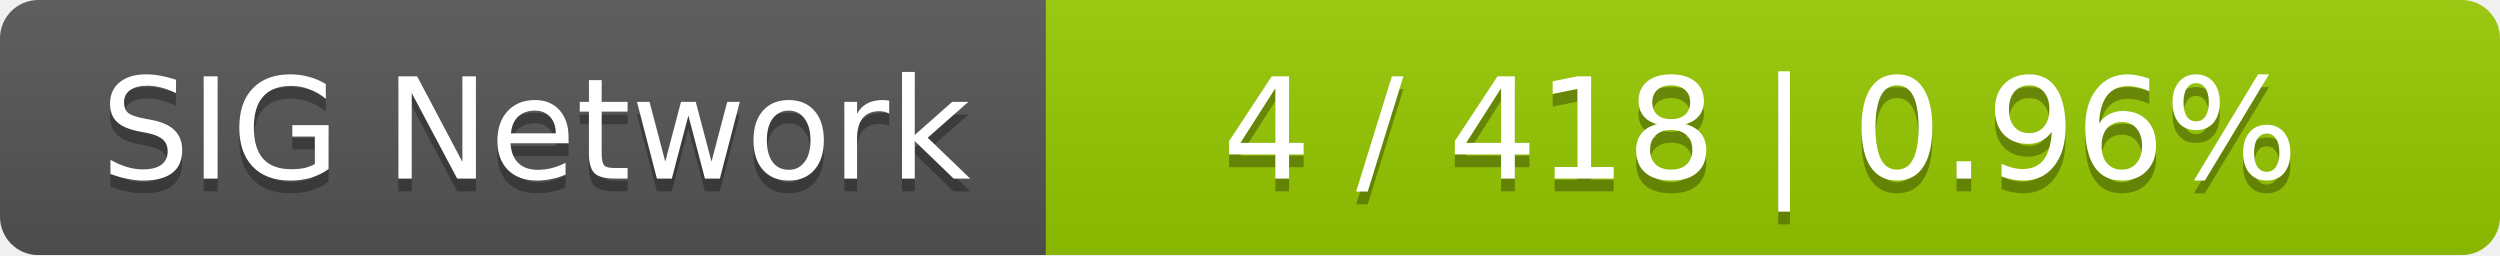
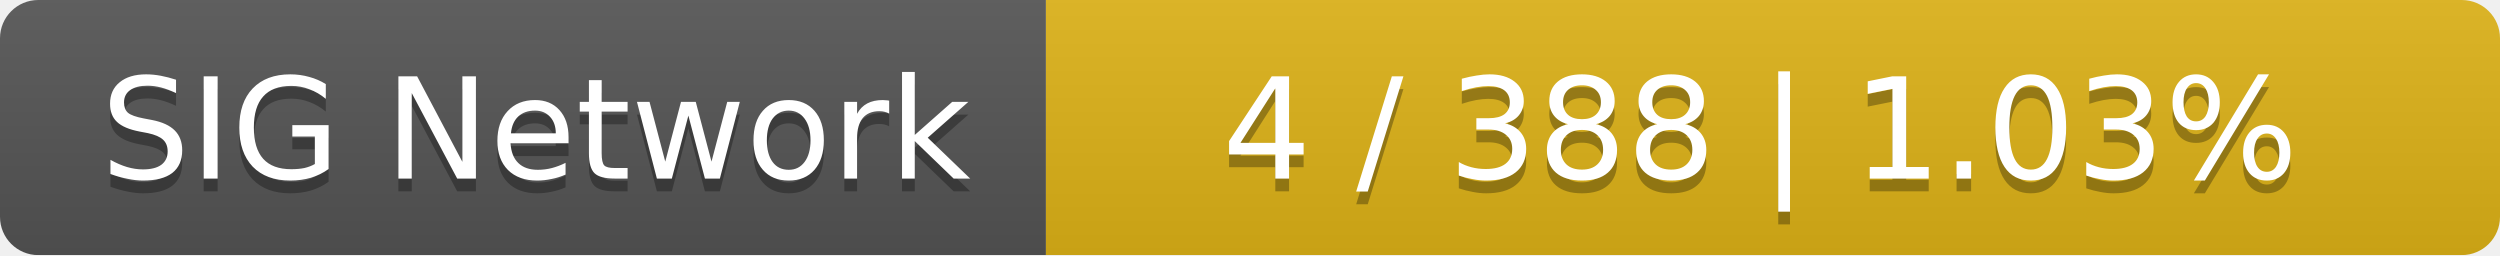
<svg xmlns="http://www.w3.org/2000/svg" width="196" height="20">
  <linearGradient id="smooth" x2="0" y2="100%">
    <stop offset="0" stop-color="#bbb" stop-opacity=".1" />
    <stop offset="1" stop-opacity=".1" />
  </linearGradient>
  <mask id="round">
    <rect width="196" height="20" rx="3" fill="#fff" />
  </mask>
  <g mask="url(#round)">
    <rect width="82" height="20" fill="#555" />
-     <rect x="82" width="114" height="20" fill="#97ca00" />
+     <rect x="82" width="114" height="20" fill="#dfb317" />
    <rect width="196" height="20" fill="url(#smooth)" />
  </g>
  <g fill="#fff" text-anchor="middle" font-family="DejaVu Sans,Verdana,Geneva,sans-serif" font-size="11">
    <text x="42" y="15" fill="#010101" fill-opacity=".3">SIG Network</text>
    <text x="42" y="14">SIG Network</text>
-     <text x="138" y="15" fill="#010101" fill-opacity=".3">4 / 418    |    0.96%</text>
-     <text x="138" y="14">4 / 418    |    0.96%</text>
+     <text x="138" y="15" fill="#010101" fill-opacity=".3">4 / 388    |    1.03%</text>
+     <text x="138" y="14">4 / 388    |    1.03%</text>
  </g>
</svg>
